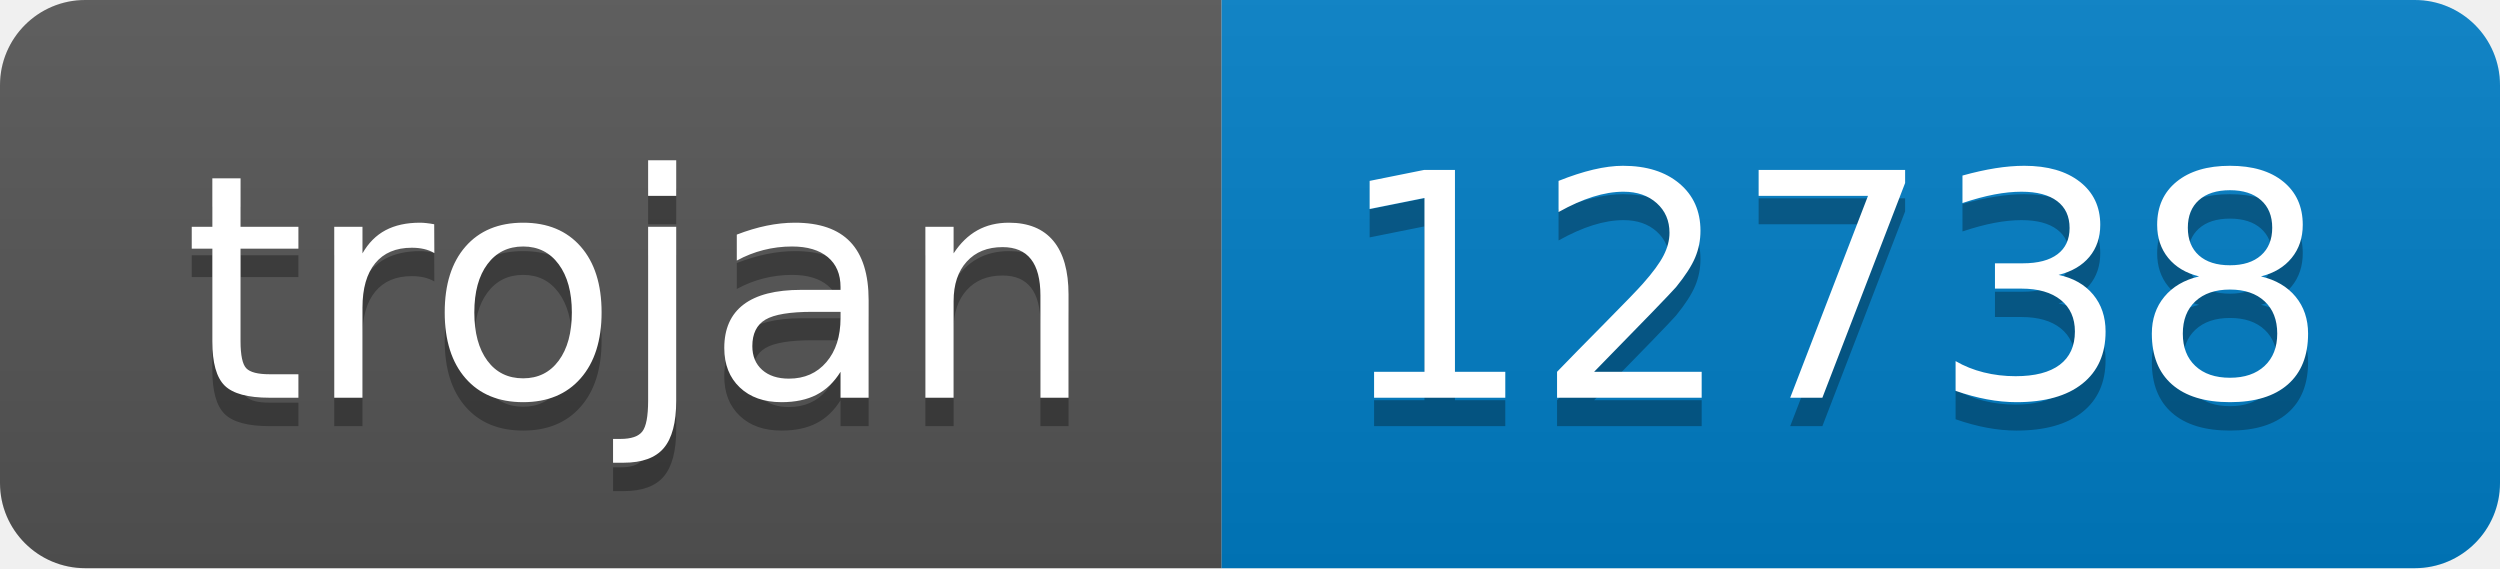
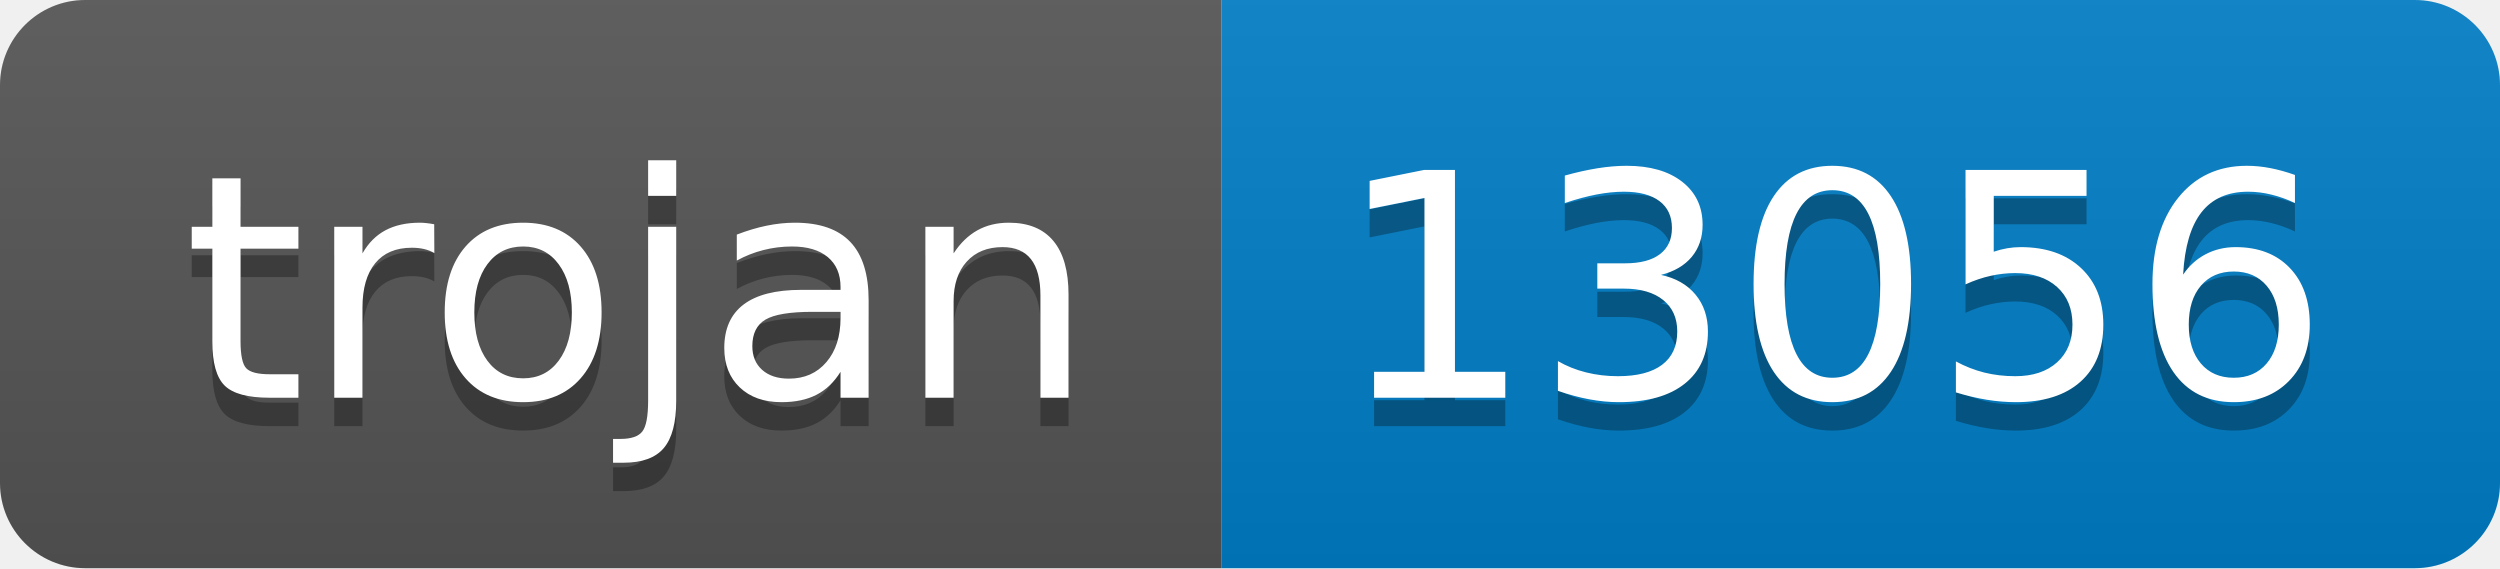
- <svg xmlns="http://www.w3.org/2000/svg" width="88" height="20" role="img" aria-label="trojan: 12738">
+ <svg xmlns="http://www.w3.org/2000/svg" width="88" height="20" role="img" aria-label="trojan: 13056">
  <linearGradient id="s" x2="0" y2="100%">
    <stop offset="0" stop-color="#bbb" stop-opacity=".1" />
    <stop offset="1" stop-opacity=".1" />
  </linearGradient>
  <clipPath id="r">
    <rect width="88" height="20" rx="3" fill="#fff" />
  </clipPath>
  <g clip-path="url(#r)">
    <rect width="43" height="20" fill="#555" />
    <rect x="43" width="45" height="20" fill="#007ec6" />
    <rect width="88" height="20" fill="url(#s)" />
  </g>
  <g fill="#fff" text-anchor="middle" font-family="Verdana,Geneva,DejaVu Sans,sans-serif" text-rendering="geometricPrecision" font-size="110">
    <text aria-hidden="true" x="225" y="150" fill="#010101" fill-opacity=".3" transform="scale(.1)" textLength="330">trojan</text>
    <text x="225" y="140" transform="scale(.1)" fill="#fff" textLength="330">trojan</text>
-     <text aria-hidden="true" x="645" y="150" fill="#010101" fill-opacity=".3" transform="scale(.1)" textLength="350">12738</text>
-     <text x="645" y="140" transform="scale(.1)" fill="#fff" textLength="350">12738</text>
+     <text aria-hidden="true" x="645" y="150" fill="#010101" fill-opacity=".3" transform="scale(.1)" textLength="350">13056</text>
+     <text x="645" y="140" transform="scale(.1)" fill="#fff" textLength="350">13056</text>
  </g>
</svg>
